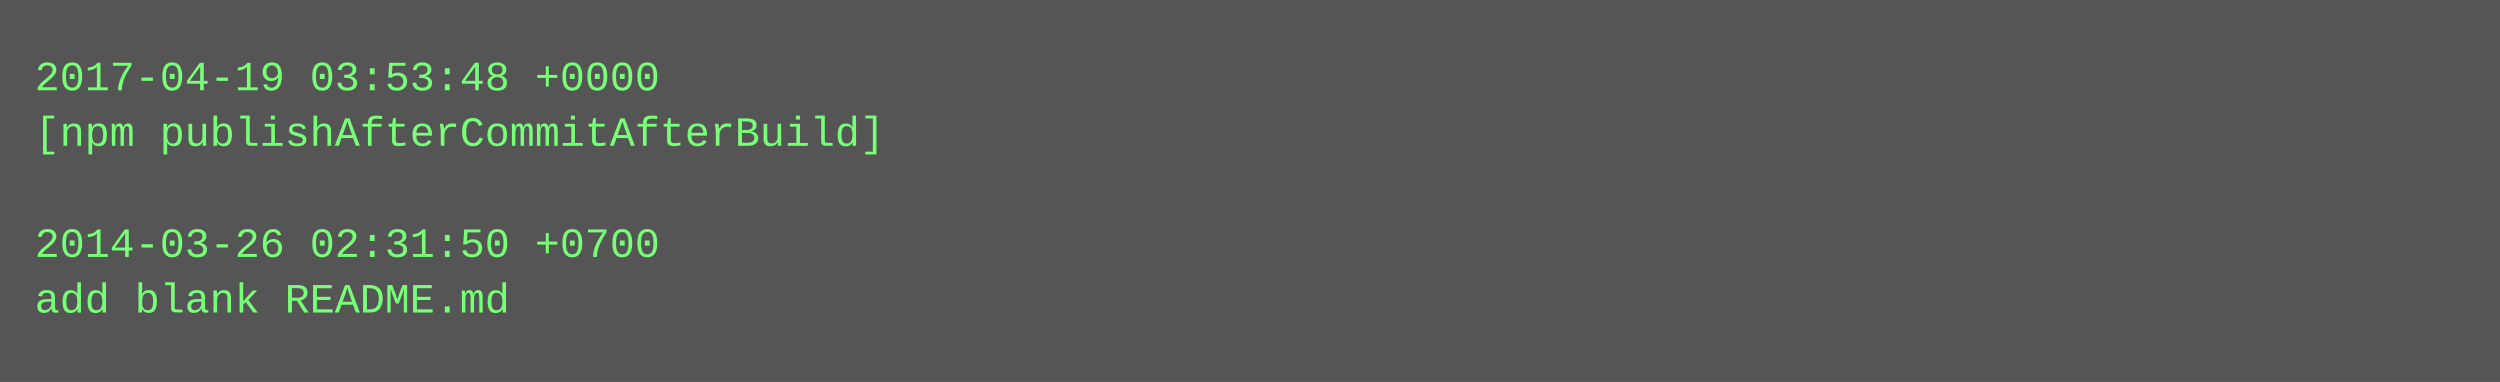
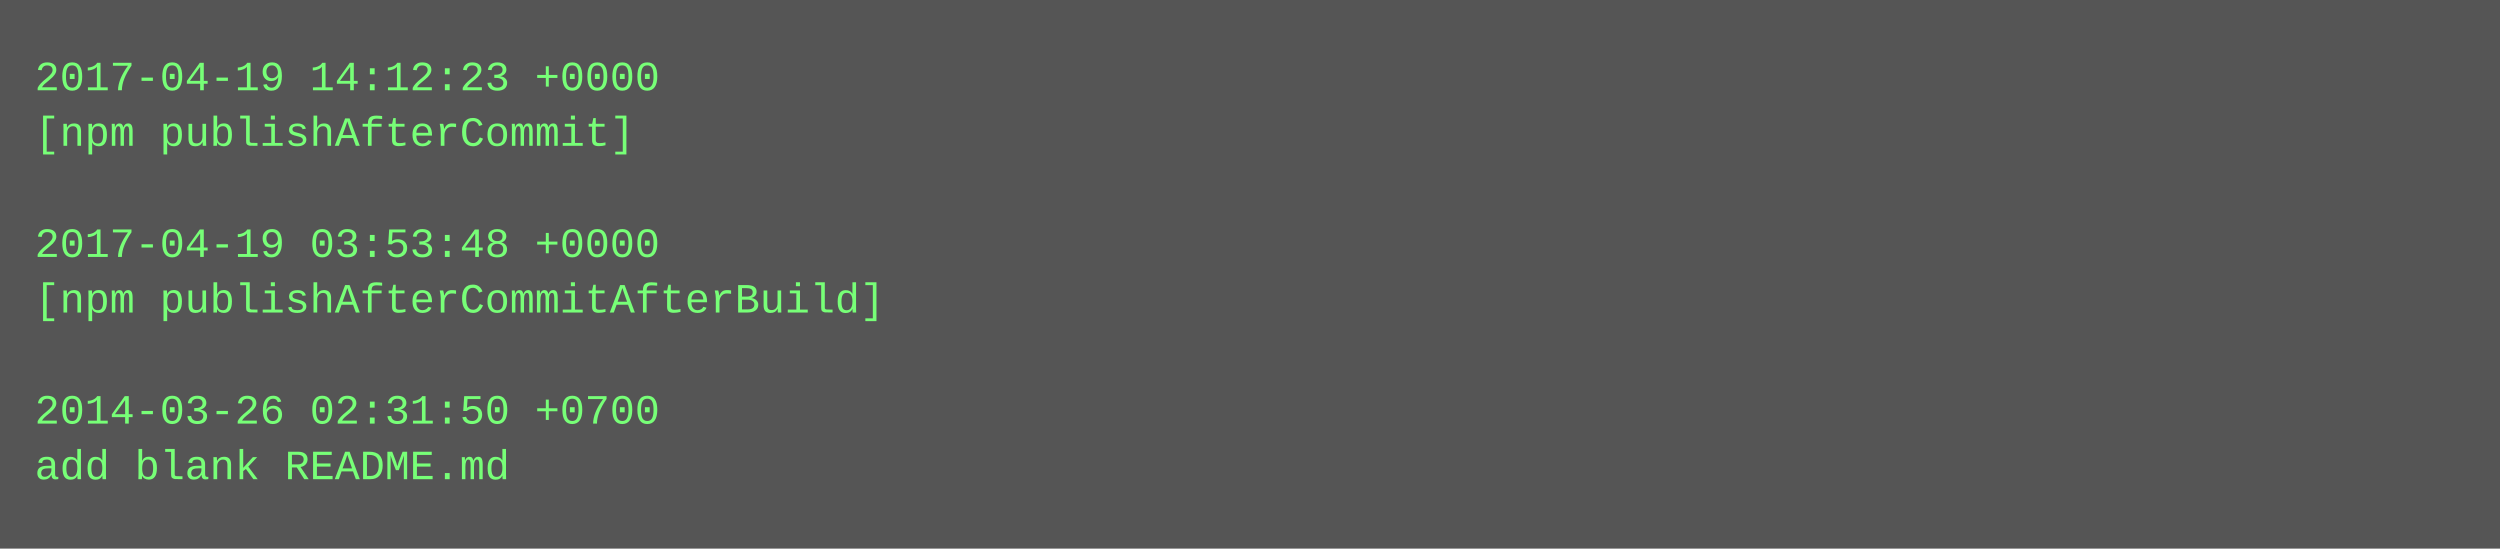
- <svg xmlns="http://www.w3.org/2000/svg" height="110" width="720">
-   <rect height="110" fill="#555" width="720" />
+ <svg xmlns="http://www.w3.org/2000/svg" height="158" width="720">
+   <rect height="158" fill="#555" width="720" />
  <text fill="#7f7" font-family="Courier New" font-size="12" xml:space="preserve">
-     <tspan x="10" y="26">2017-04-19 03:53:48 +0000</tspan>
-     <tspan x="10" y="42">[npm publishAfterCommitAfterBuild]</tspan>
+     <tspan x="10" y="26">2017-04-19 14:12:23 +0000</tspan>
+     <tspan x="10" y="42">[npm publishAfterCommit]</tspan>
    <tspan x="10" y="58" />
-     <tspan x="10" y="74">2014-03-26 02:31:50 +0700</tspan>
-     <tspan x="10" y="90">add blank README.md</tspan>
+     <tspan x="10" y="74">2017-04-19 03:53:48 +0000</tspan>
+     <tspan x="10" y="90">[npm publishAfterCommitAfterBuild]</tspan>
+     <tspan x="10" y="106" />
+     <tspan x="10" y="122">2014-03-26 02:31:50 +0700</tspan>
+     <tspan x="10" y="138">add blank README.md</tspan>
  </text>
</svg>
